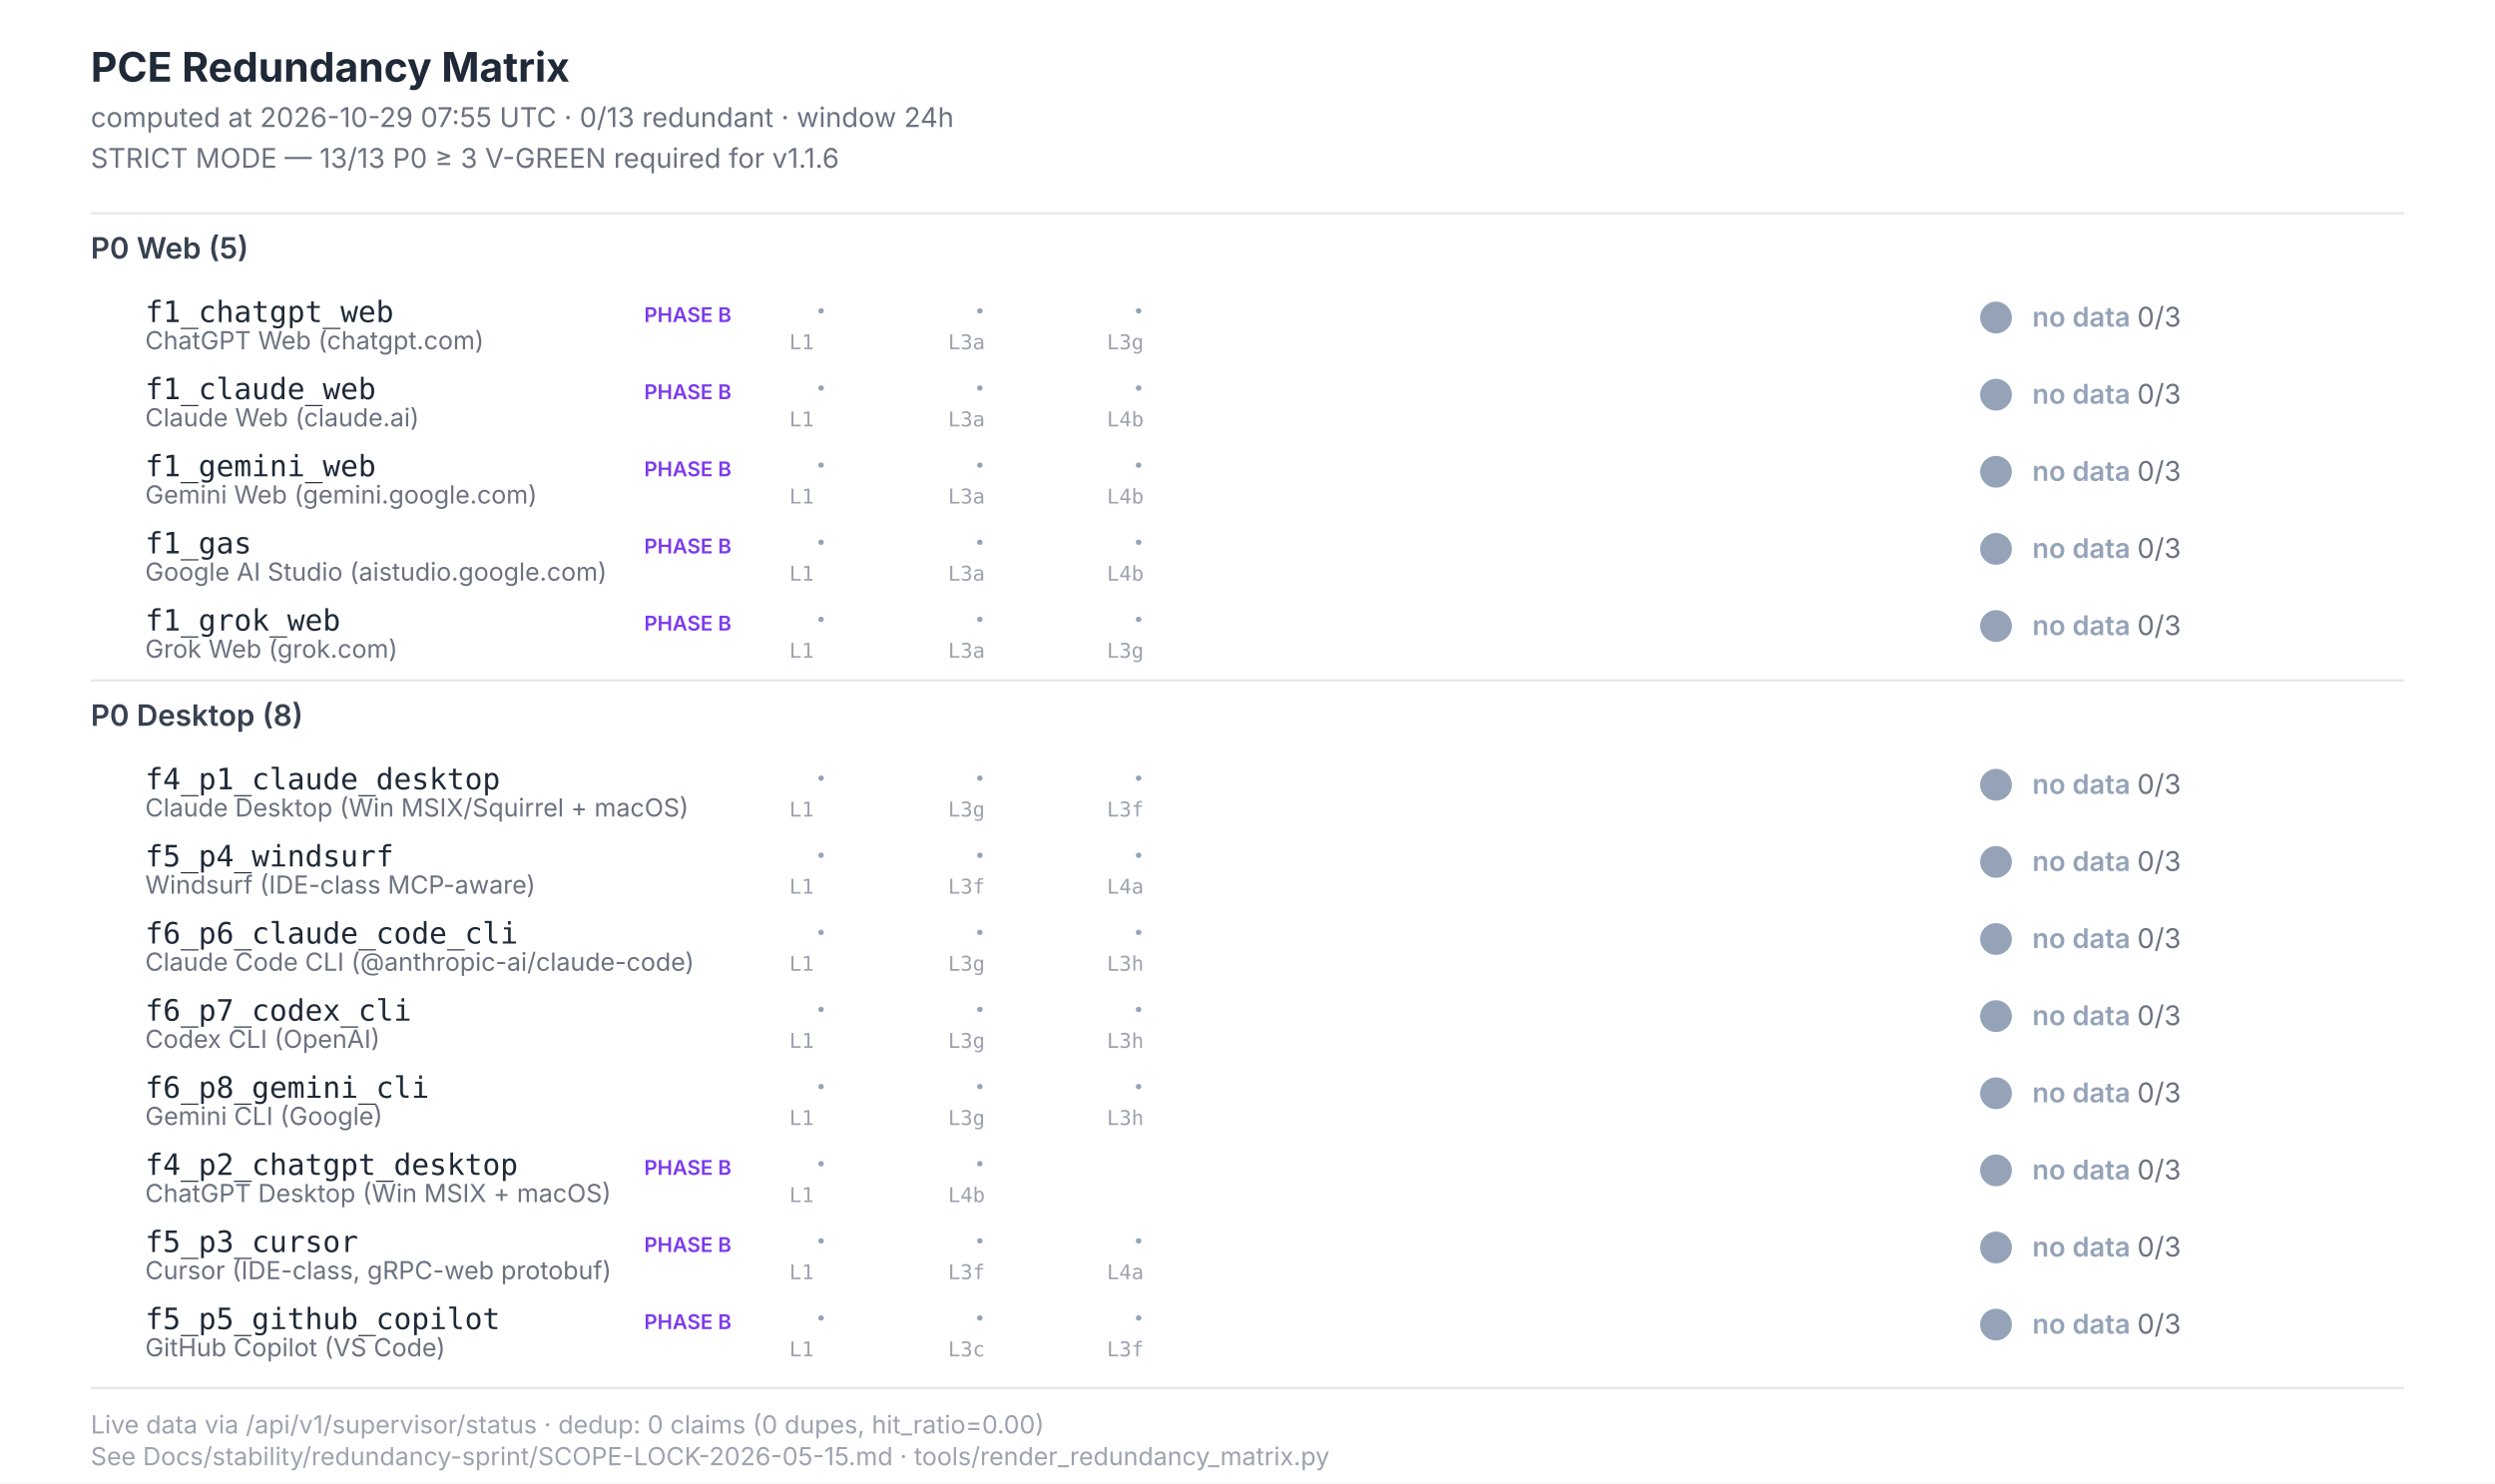
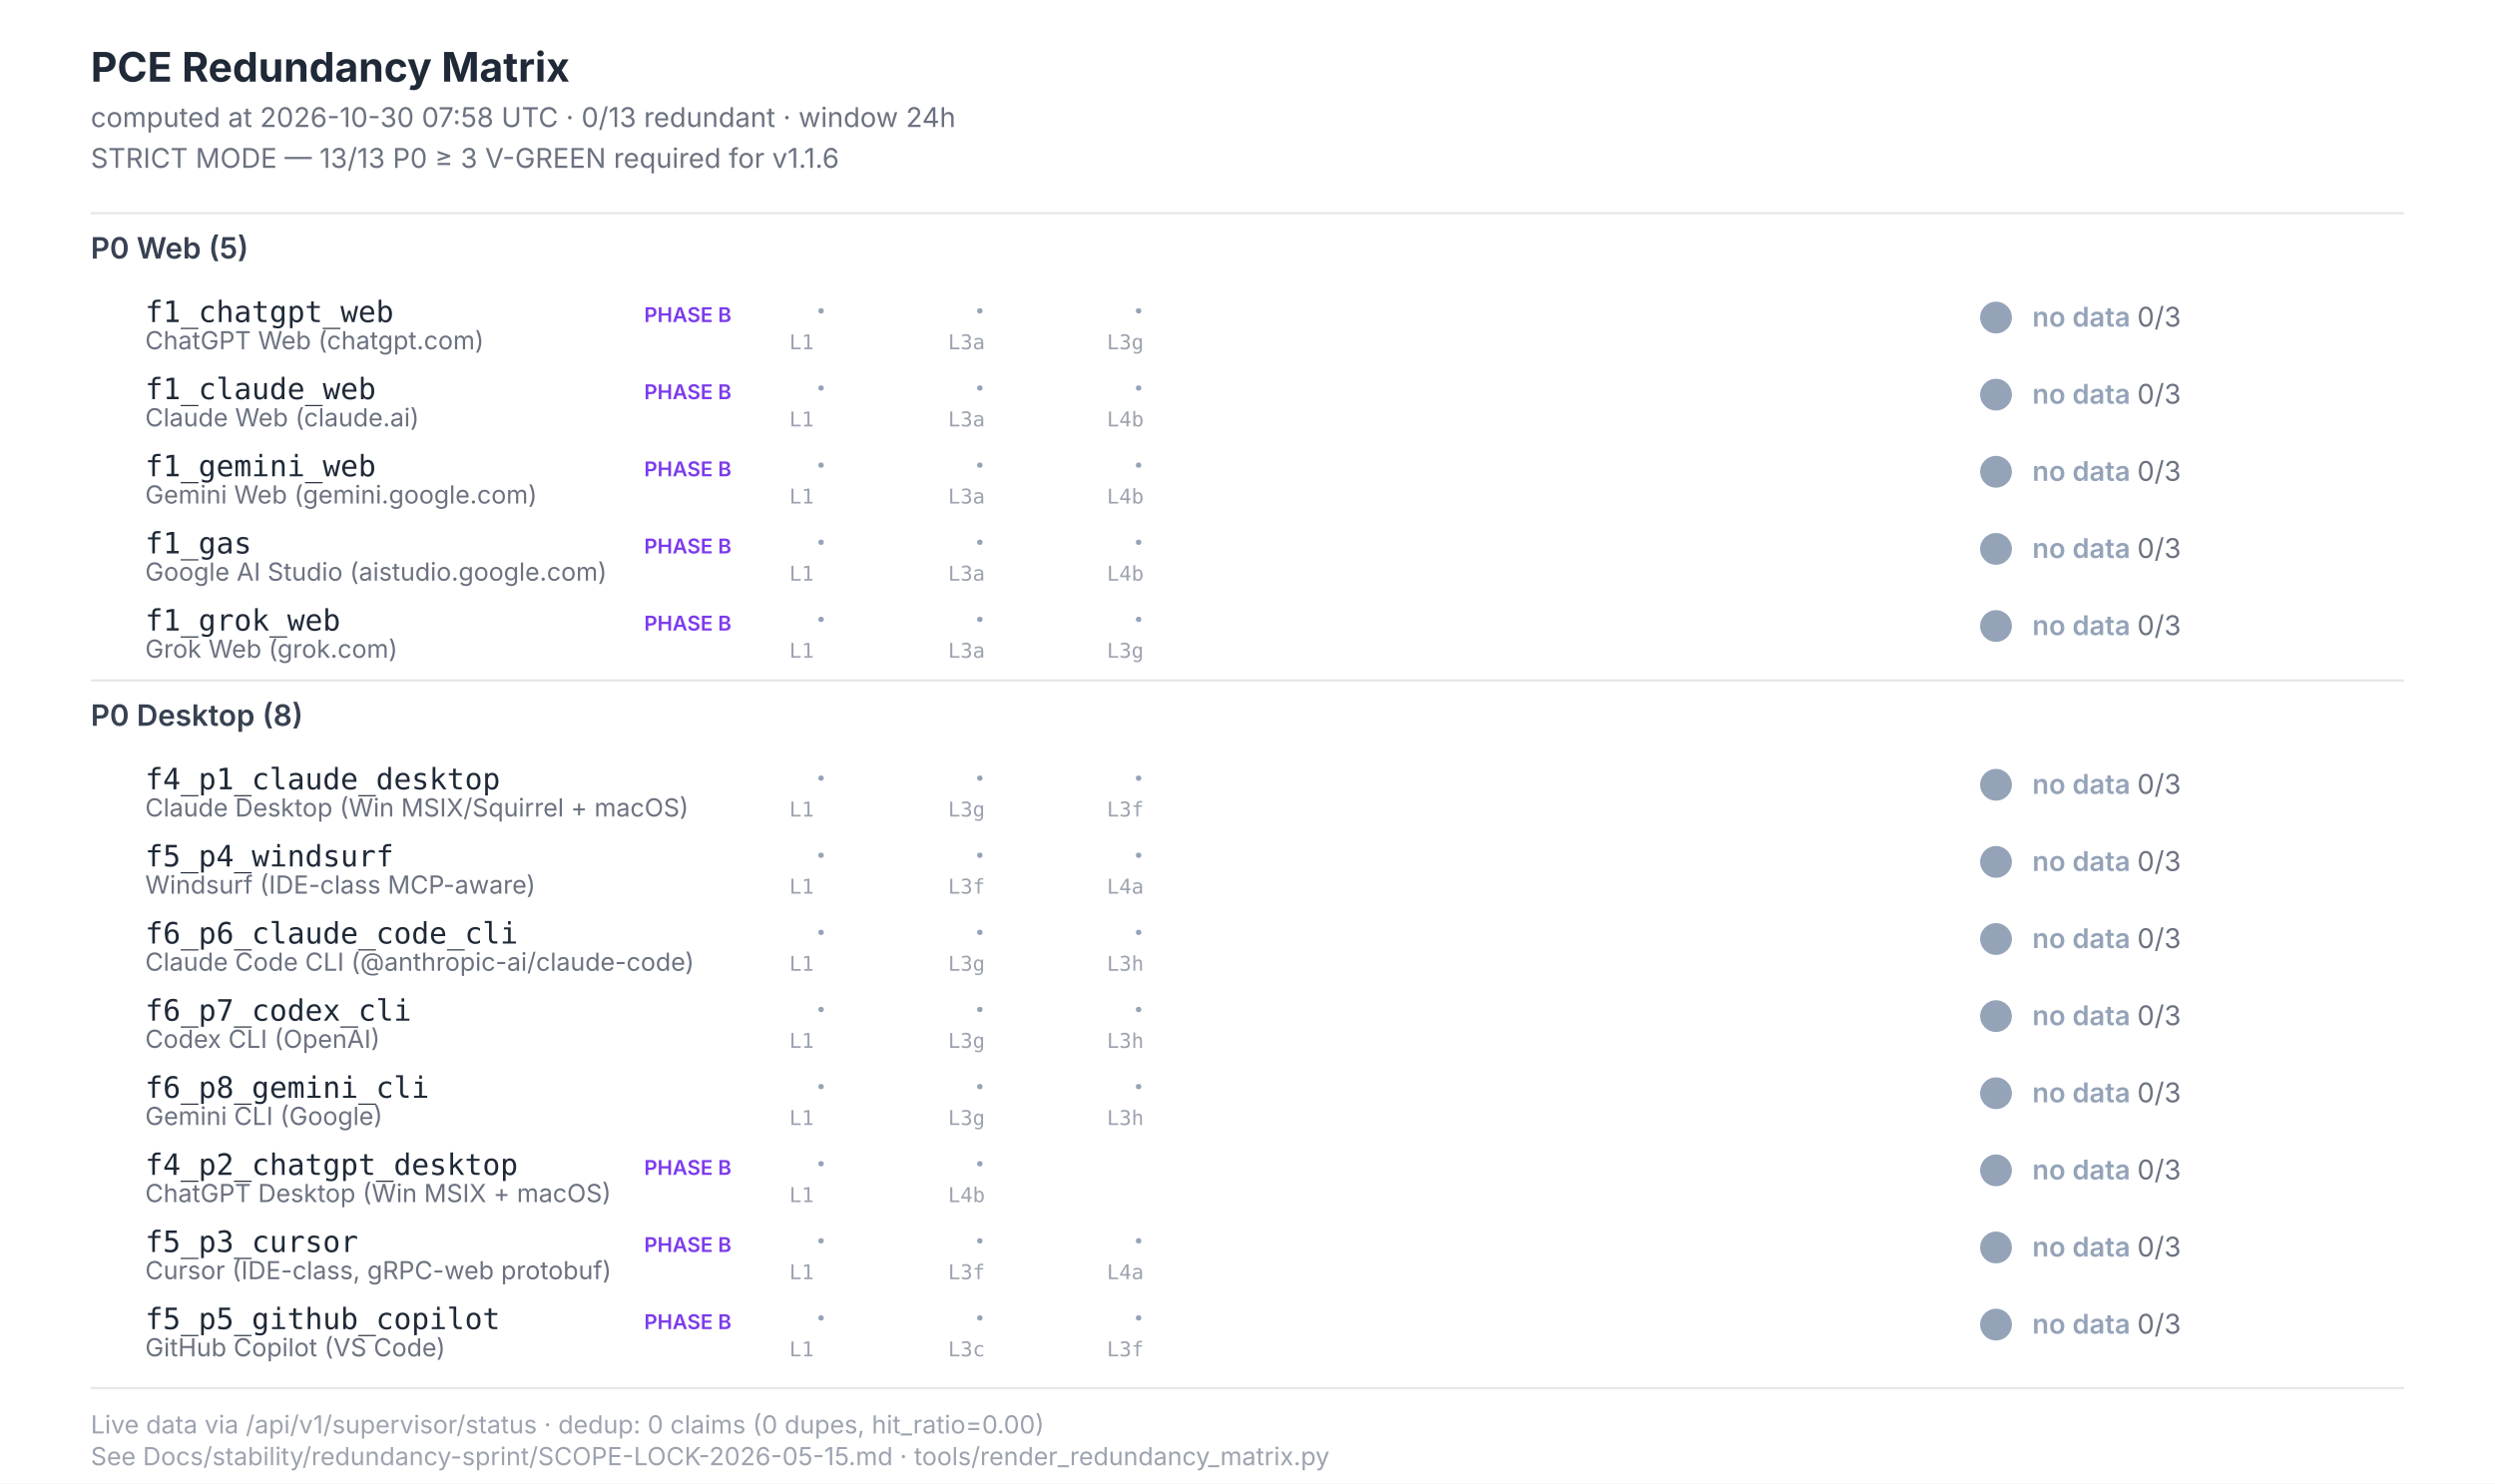
<svg xmlns="http://www.w3.org/2000/svg" width="1100" height="654" viewBox="0 0 1100 654" font-family="Inter, -apple-system, system-ui, sans-serif">
  <style>  .title{font-size:18px;font-weight:700;fill:#1f2937}  .subtitle{font-size:12px;fill:#6b7280}  .section{font-size:13px;font-weight:600;fill:#374151}  .scenario-id{font-size:13px;font-weight:500;fill:#1f2937;font-family:"JetBrains Mono",monospace}  .scenario-label{font-size:11px;fill:#6b7280}  .status-text{font-size:12px;font-weight:600}  .leg-glyph{font-size:14px;font-weight:700;font-family:"Segoe UI Symbol","Apple Color Emoji",sans-serif}  .leg-source{font-size:9px;fill:#9ca3af;font-family:"JetBrains Mono",monospace}  .footer{font-size:11px;fill:#9ca3af}  .phase-b{font-size:9px;font-weight:600;fill:#7c3aed}</style>
  <rect x="0" y="0" width="1100" height="654" fill="#ffffff" />
  <text class="title" x="40" y="36">PCE Redundancy Matrix</text>
-   <text class="subtitle" x="40" y="56">computed at 2026-10-29 07:55 UTC · 0/13 redundant · window 24h</text>
+   <text class="subtitle" x="40" y="56">computed at 2026-10-30 07:58 UTC · 0/13 redundant · window 24h</text>
  <text class="subtitle" x="40" y="74">STRICT MODE — 13/13 P0 ≥ 3 V-GREEN required for v1.1.6</text>
  <line x1="40" y1="94" x2="1060" y2="94" stroke="#e5e7eb" stroke-width="1" />
  <text class="section" x="40" y="114">P0 Web (5)</text>
  <text class="scenario-id" x="64" y="142">f1_chatgpt_web</text>
  <text class="scenario-label" x="64" y="154">ChatGPT Web (chatgpt.com)</text>
  <text class="phase-b" x="284" y="142">PHASE B</text>
  <text class="leg-glyph" x="360" y="142" fill="#94a3b8">·</text>
  <text class="leg-source" x="348" y="154">L1</text>
  <text class="leg-glyph" x="430" y="142" fill="#94a3b8">·</text>
  <text class="leg-source" x="418" y="154">L3a</text>
  <text class="leg-glyph" x="500" y="142" fill="#94a3b8">·</text>
  <text class="leg-source" x="488" y="154">L3g</text>
  <circle cx="880" cy="140" r="7" fill="#94a3b8" />
  <text class="status-text" x="896" y="144" fill="#94a3b8">no data <tspan fill="#6b7280" font-weight="400">0/3</tspan>
  </text>
  <text class="scenario-id" x="64" y="176">f1_claude_web</text>
  <text class="scenario-label" x="64" y="188">Claude Web (claude.ai)</text>
  <text class="phase-b" x="284" y="176">PHASE B</text>
  <text class="leg-glyph" x="360" y="176" fill="#94a3b8">·</text>
  <text class="leg-source" x="348" y="188">L1</text>
  <text class="leg-glyph" x="430" y="176" fill="#94a3b8">·</text>
  <text class="leg-source" x="418" y="188">L3a</text>
  <text class="leg-glyph" x="500" y="176" fill="#94a3b8">·</text>
  <text class="leg-source" x="488" y="188">L4b</text>
  <circle cx="880" cy="174" r="7" fill="#94a3b8" />
  <text class="status-text" x="896" y="178" fill="#94a3b8">no data <tspan fill="#6b7280" font-weight="400">0/3</tspan>
  </text>
  <text class="scenario-id" x="64" y="210">f1_gemini_web</text>
  <text class="scenario-label" x="64" y="222">Gemini Web (gemini.google.com)</text>
  <text class="phase-b" x="284" y="210">PHASE B</text>
  <text class="leg-glyph" x="360" y="210" fill="#94a3b8">·</text>
  <text class="leg-source" x="348" y="222">L1</text>
  <text class="leg-glyph" x="430" y="210" fill="#94a3b8">·</text>
  <text class="leg-source" x="418" y="222">L3a</text>
  <text class="leg-glyph" x="500" y="210" fill="#94a3b8">·</text>
  <text class="leg-source" x="488" y="222">L4b</text>
  <circle cx="880" cy="208" r="7" fill="#94a3b8" />
  <text class="status-text" x="896" y="212" fill="#94a3b8">no data <tspan fill="#6b7280" font-weight="400">0/3</tspan>
  </text>
  <text class="scenario-id" x="64" y="244">f1_gas</text>
  <text class="scenario-label" x="64" y="256">Google AI Studio (aistudio.google.com)</text>
  <text class="phase-b" x="284" y="244">PHASE B</text>
  <text class="leg-glyph" x="360" y="244" fill="#94a3b8">·</text>
  <text class="leg-source" x="348" y="256">L1</text>
  <text class="leg-glyph" x="430" y="244" fill="#94a3b8">·</text>
  <text class="leg-source" x="418" y="256">L3a</text>
  <text class="leg-glyph" x="500" y="244" fill="#94a3b8">·</text>
  <text class="leg-source" x="488" y="256">L4b</text>
  <circle cx="880" cy="242" r="7" fill="#94a3b8" />
  <text class="status-text" x="896" y="246" fill="#94a3b8">no data <tspan fill="#6b7280" font-weight="400">0/3</tspan>
  </text>
  <text class="scenario-id" x="64" y="278">f1_grok_web</text>
  <text class="scenario-label" x="64" y="290">Grok Web (grok.com)</text>
  <text class="phase-b" x="284" y="278">PHASE B</text>
  <text class="leg-glyph" x="360" y="278" fill="#94a3b8">·</text>
  <text class="leg-source" x="348" y="290">L1</text>
  <text class="leg-glyph" x="430" y="278" fill="#94a3b8">·</text>
  <text class="leg-source" x="418" y="290">L3a</text>
  <text class="leg-glyph" x="500" y="278" fill="#94a3b8">·</text>
  <text class="leg-source" x="488" y="290">L3g</text>
  <circle cx="880" cy="276" r="7" fill="#94a3b8" />
  <text class="status-text" x="896" y="280" fill="#94a3b8">no data <tspan fill="#6b7280" font-weight="400">0/3</tspan>
  </text>
  <line x1="40" y1="300" x2="1060" y2="300" stroke="#e5e7eb" stroke-width="1" />
  <text class="section" x="40" y="320">P0 Desktop (8)</text>
  <text class="scenario-id" x="64" y="348">f4_p1_claude_desktop</text>
  <text class="scenario-label" x="64" y="360">Claude Desktop (Win MSIX/Squirrel + macOS)</text>
  <text class="leg-glyph" x="360" y="348" fill="#94a3b8">·</text>
  <text class="leg-source" x="348" y="360">L1</text>
  <text class="leg-glyph" x="430" y="348" fill="#94a3b8">·</text>
  <text class="leg-source" x="418" y="360">L3g</text>
  <text class="leg-glyph" x="500" y="348" fill="#94a3b8">·</text>
  <text class="leg-source" x="488" y="360">L3f</text>
  <circle cx="880" cy="346" r="7" fill="#94a3b8" />
  <text class="status-text" x="896" y="350" fill="#94a3b8">no data <tspan fill="#6b7280" font-weight="400">0/3</tspan>
  </text>
  <text class="scenario-id" x="64" y="382">f5_p4_windsurf</text>
  <text class="scenario-label" x="64" y="394">Windsurf (IDE-class MCP-aware)</text>
  <text class="leg-glyph" x="360" y="382" fill="#94a3b8">·</text>
  <text class="leg-source" x="348" y="394">L1</text>
  <text class="leg-glyph" x="430" y="382" fill="#94a3b8">·</text>
  <text class="leg-source" x="418" y="394">L3f</text>
  <text class="leg-glyph" x="500" y="382" fill="#94a3b8">·</text>
  <text class="leg-source" x="488" y="394">L4a</text>
  <circle cx="880" cy="380" r="7" fill="#94a3b8" />
  <text class="status-text" x="896" y="384" fill="#94a3b8">no data <tspan fill="#6b7280" font-weight="400">0/3</tspan>
  </text>
  <text class="scenario-id" x="64" y="416">f6_p6_claude_code_cli</text>
  <text class="scenario-label" x="64" y="428">Claude Code CLI (@anthropic-ai/claude-code)</text>
  <text class="leg-glyph" x="360" y="416" fill="#94a3b8">·</text>
  <text class="leg-source" x="348" y="428">L1</text>
  <text class="leg-glyph" x="430" y="416" fill="#94a3b8">·</text>
  <text class="leg-source" x="418" y="428">L3g</text>
  <text class="leg-glyph" x="500" y="416" fill="#94a3b8">·</text>
  <text class="leg-source" x="488" y="428">L3h</text>
  <circle cx="880" cy="414" r="7" fill="#94a3b8" />
  <text class="status-text" x="896" y="418" fill="#94a3b8">no data <tspan fill="#6b7280" font-weight="400">0/3</tspan>
  </text>
  <text class="scenario-id" x="64" y="450">f6_p7_codex_cli</text>
  <text class="scenario-label" x="64" y="462">Codex CLI (OpenAI)</text>
  <text class="leg-glyph" x="360" y="450" fill="#94a3b8">·</text>
  <text class="leg-source" x="348" y="462">L1</text>
  <text class="leg-glyph" x="430" y="450" fill="#94a3b8">·</text>
  <text class="leg-source" x="418" y="462">L3g</text>
  <text class="leg-glyph" x="500" y="450" fill="#94a3b8">·</text>
  <text class="leg-source" x="488" y="462">L3h</text>
  <circle cx="880" cy="448" r="7" fill="#94a3b8" />
  <text class="status-text" x="896" y="452" fill="#94a3b8">no data <tspan fill="#6b7280" font-weight="400">0/3</tspan>
  </text>
  <text class="scenario-id" x="64" y="484">f6_p8_gemini_cli</text>
  <text class="scenario-label" x="64" y="496">Gemini CLI (Google)</text>
  <text class="leg-glyph" x="360" y="484" fill="#94a3b8">·</text>
  <text class="leg-source" x="348" y="496">L1</text>
  <text class="leg-glyph" x="430" y="484" fill="#94a3b8">·</text>
  <text class="leg-source" x="418" y="496">L3g</text>
  <text class="leg-glyph" x="500" y="484" fill="#94a3b8">·</text>
  <text class="leg-source" x="488" y="496">L3h</text>
  <circle cx="880" cy="482" r="7" fill="#94a3b8" />
  <text class="status-text" x="896" y="486" fill="#94a3b8">no data <tspan fill="#6b7280" font-weight="400">0/3</tspan>
  </text>
  <text class="scenario-id" x="64" y="518">f4_p2_chatgpt_desktop</text>
  <text class="scenario-label" x="64" y="530">ChatGPT Desktop (Win MSIX + macOS)</text>
  <text class="phase-b" x="284" y="518">PHASE B</text>
  <text class="leg-glyph" x="360" y="518" fill="#94a3b8">·</text>
  <text class="leg-source" x="348" y="530">L1</text>
  <text class="leg-glyph" x="430" y="518" fill="#94a3b8">·</text>
  <text class="leg-source" x="418" y="530">L4b</text>
  <circle cx="880" cy="516" r="7" fill="#94a3b8" />
  <text class="status-text" x="896" y="520" fill="#94a3b8">no data <tspan fill="#6b7280" font-weight="400">0/3</tspan>
  </text>
  <text class="scenario-id" x="64" y="552">f5_p3_cursor</text>
  <text class="scenario-label" x="64" y="564">Cursor (IDE-class, gRPC-web protobuf)</text>
  <text class="phase-b" x="284" y="552">PHASE B</text>
  <text class="leg-glyph" x="360" y="552" fill="#94a3b8">·</text>
  <text class="leg-source" x="348" y="564">L1</text>
  <text class="leg-glyph" x="430" y="552" fill="#94a3b8">·</text>
  <text class="leg-source" x="418" y="564">L3f</text>
  <text class="leg-glyph" x="500" y="552" fill="#94a3b8">·</text>
  <text class="leg-source" x="488" y="564">L4a</text>
  <circle cx="880" cy="550" r="7" fill="#94a3b8" />
  <text class="status-text" x="896" y="554" fill="#94a3b8">no data <tspan fill="#6b7280" font-weight="400">0/3</tspan>
  </text>
  <text class="scenario-id" x="64" y="586">f5_p5_github_copilot</text>
  <text class="scenario-label" x="64" y="598">GitHub Copilot (VS Code)</text>
  <text class="phase-b" x="284" y="586">PHASE B</text>
  <text class="leg-glyph" x="360" y="586" fill="#94a3b8">·</text>
  <text class="leg-source" x="348" y="598">L1</text>
  <text class="leg-glyph" x="430" y="586" fill="#94a3b8">·</text>
  <text class="leg-source" x="418" y="598">L3c</text>
  <text class="leg-glyph" x="500" y="586" fill="#94a3b8">·</text>
  <text class="leg-source" x="488" y="598">L3f</text>
  <circle cx="880" cy="584" r="7" fill="#94a3b8" />
  <text class="status-text" x="896" y="588" fill="#94a3b8">no data <tspan fill="#6b7280" font-weight="400">0/3</tspan>
  </text>
  <line x1="40" y1="612" x2="1060" y2="612" stroke="#e5e7eb" stroke-width="1" />
  <text class="footer" x="40" y="632">Live data via /api/v1/supervisor/status · dedup: 0 claims (0 dupes, hit_ratio=0.00)</text>
  <text class="footer" x="40" y="646">See Docs/stability/redundancy-sprint/SCOPE-LOCK-2026-05-15.md · tools/render_redundancy_matrix.py</text>
</svg>
